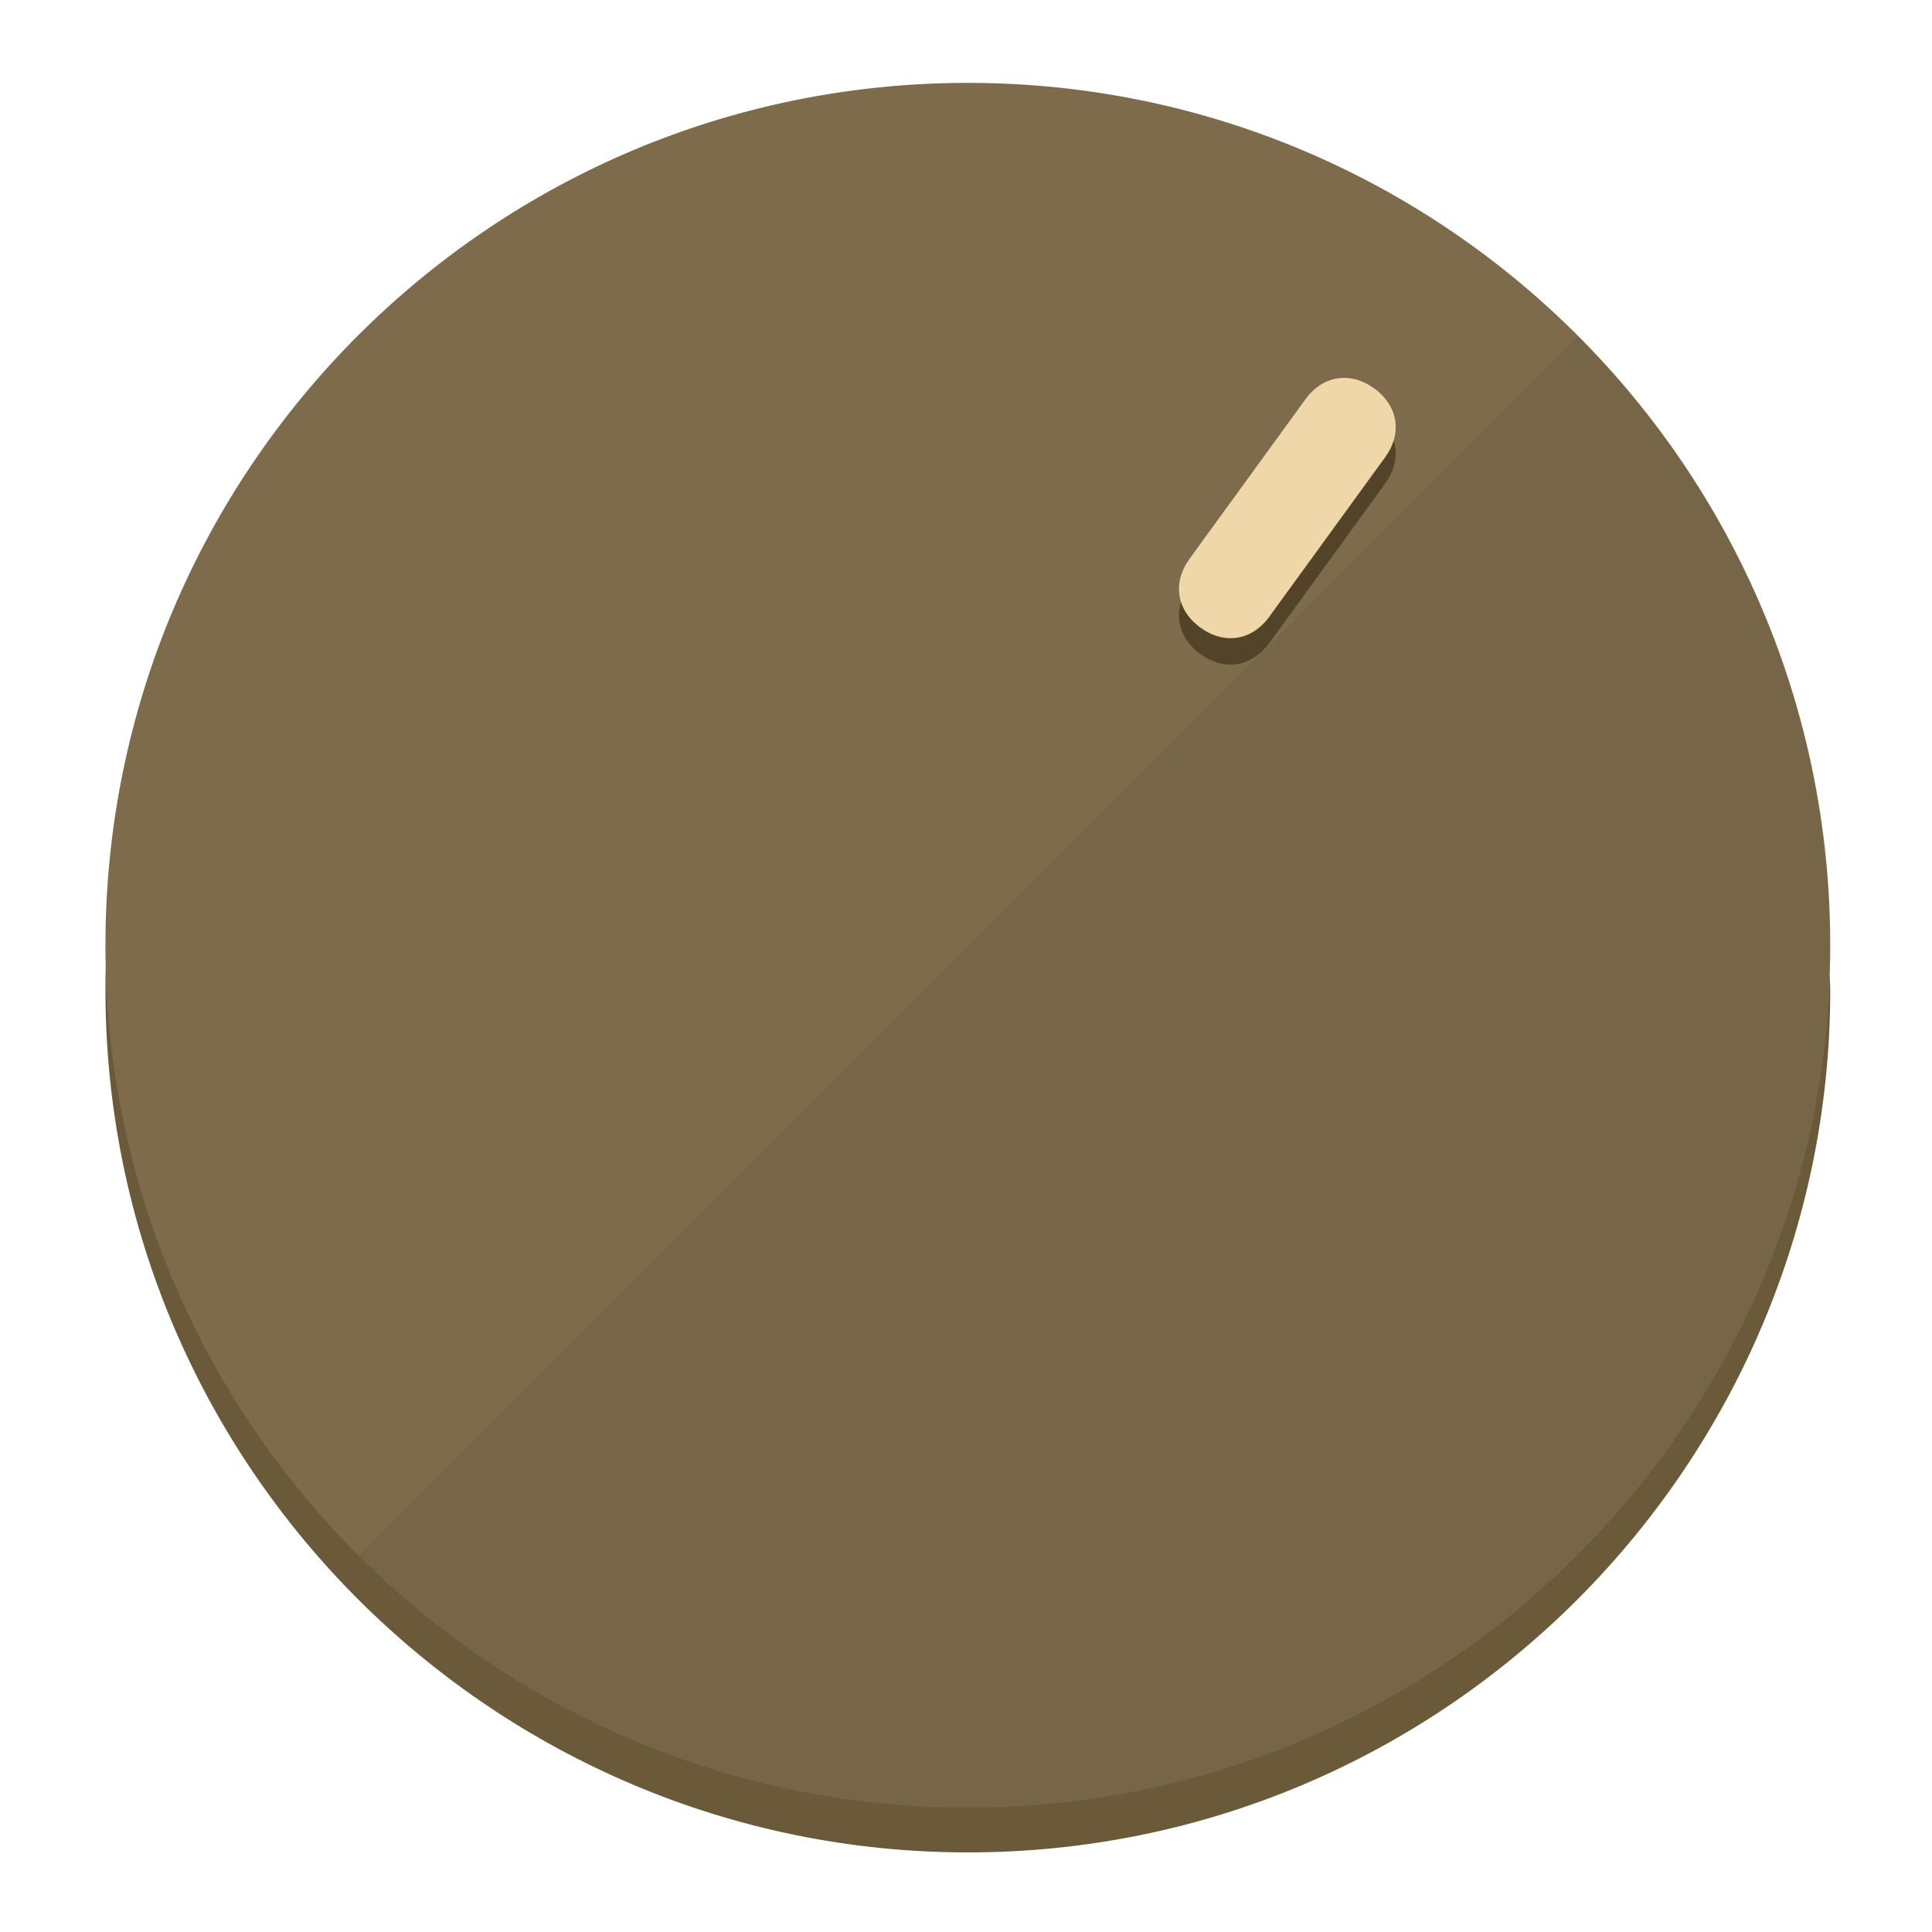
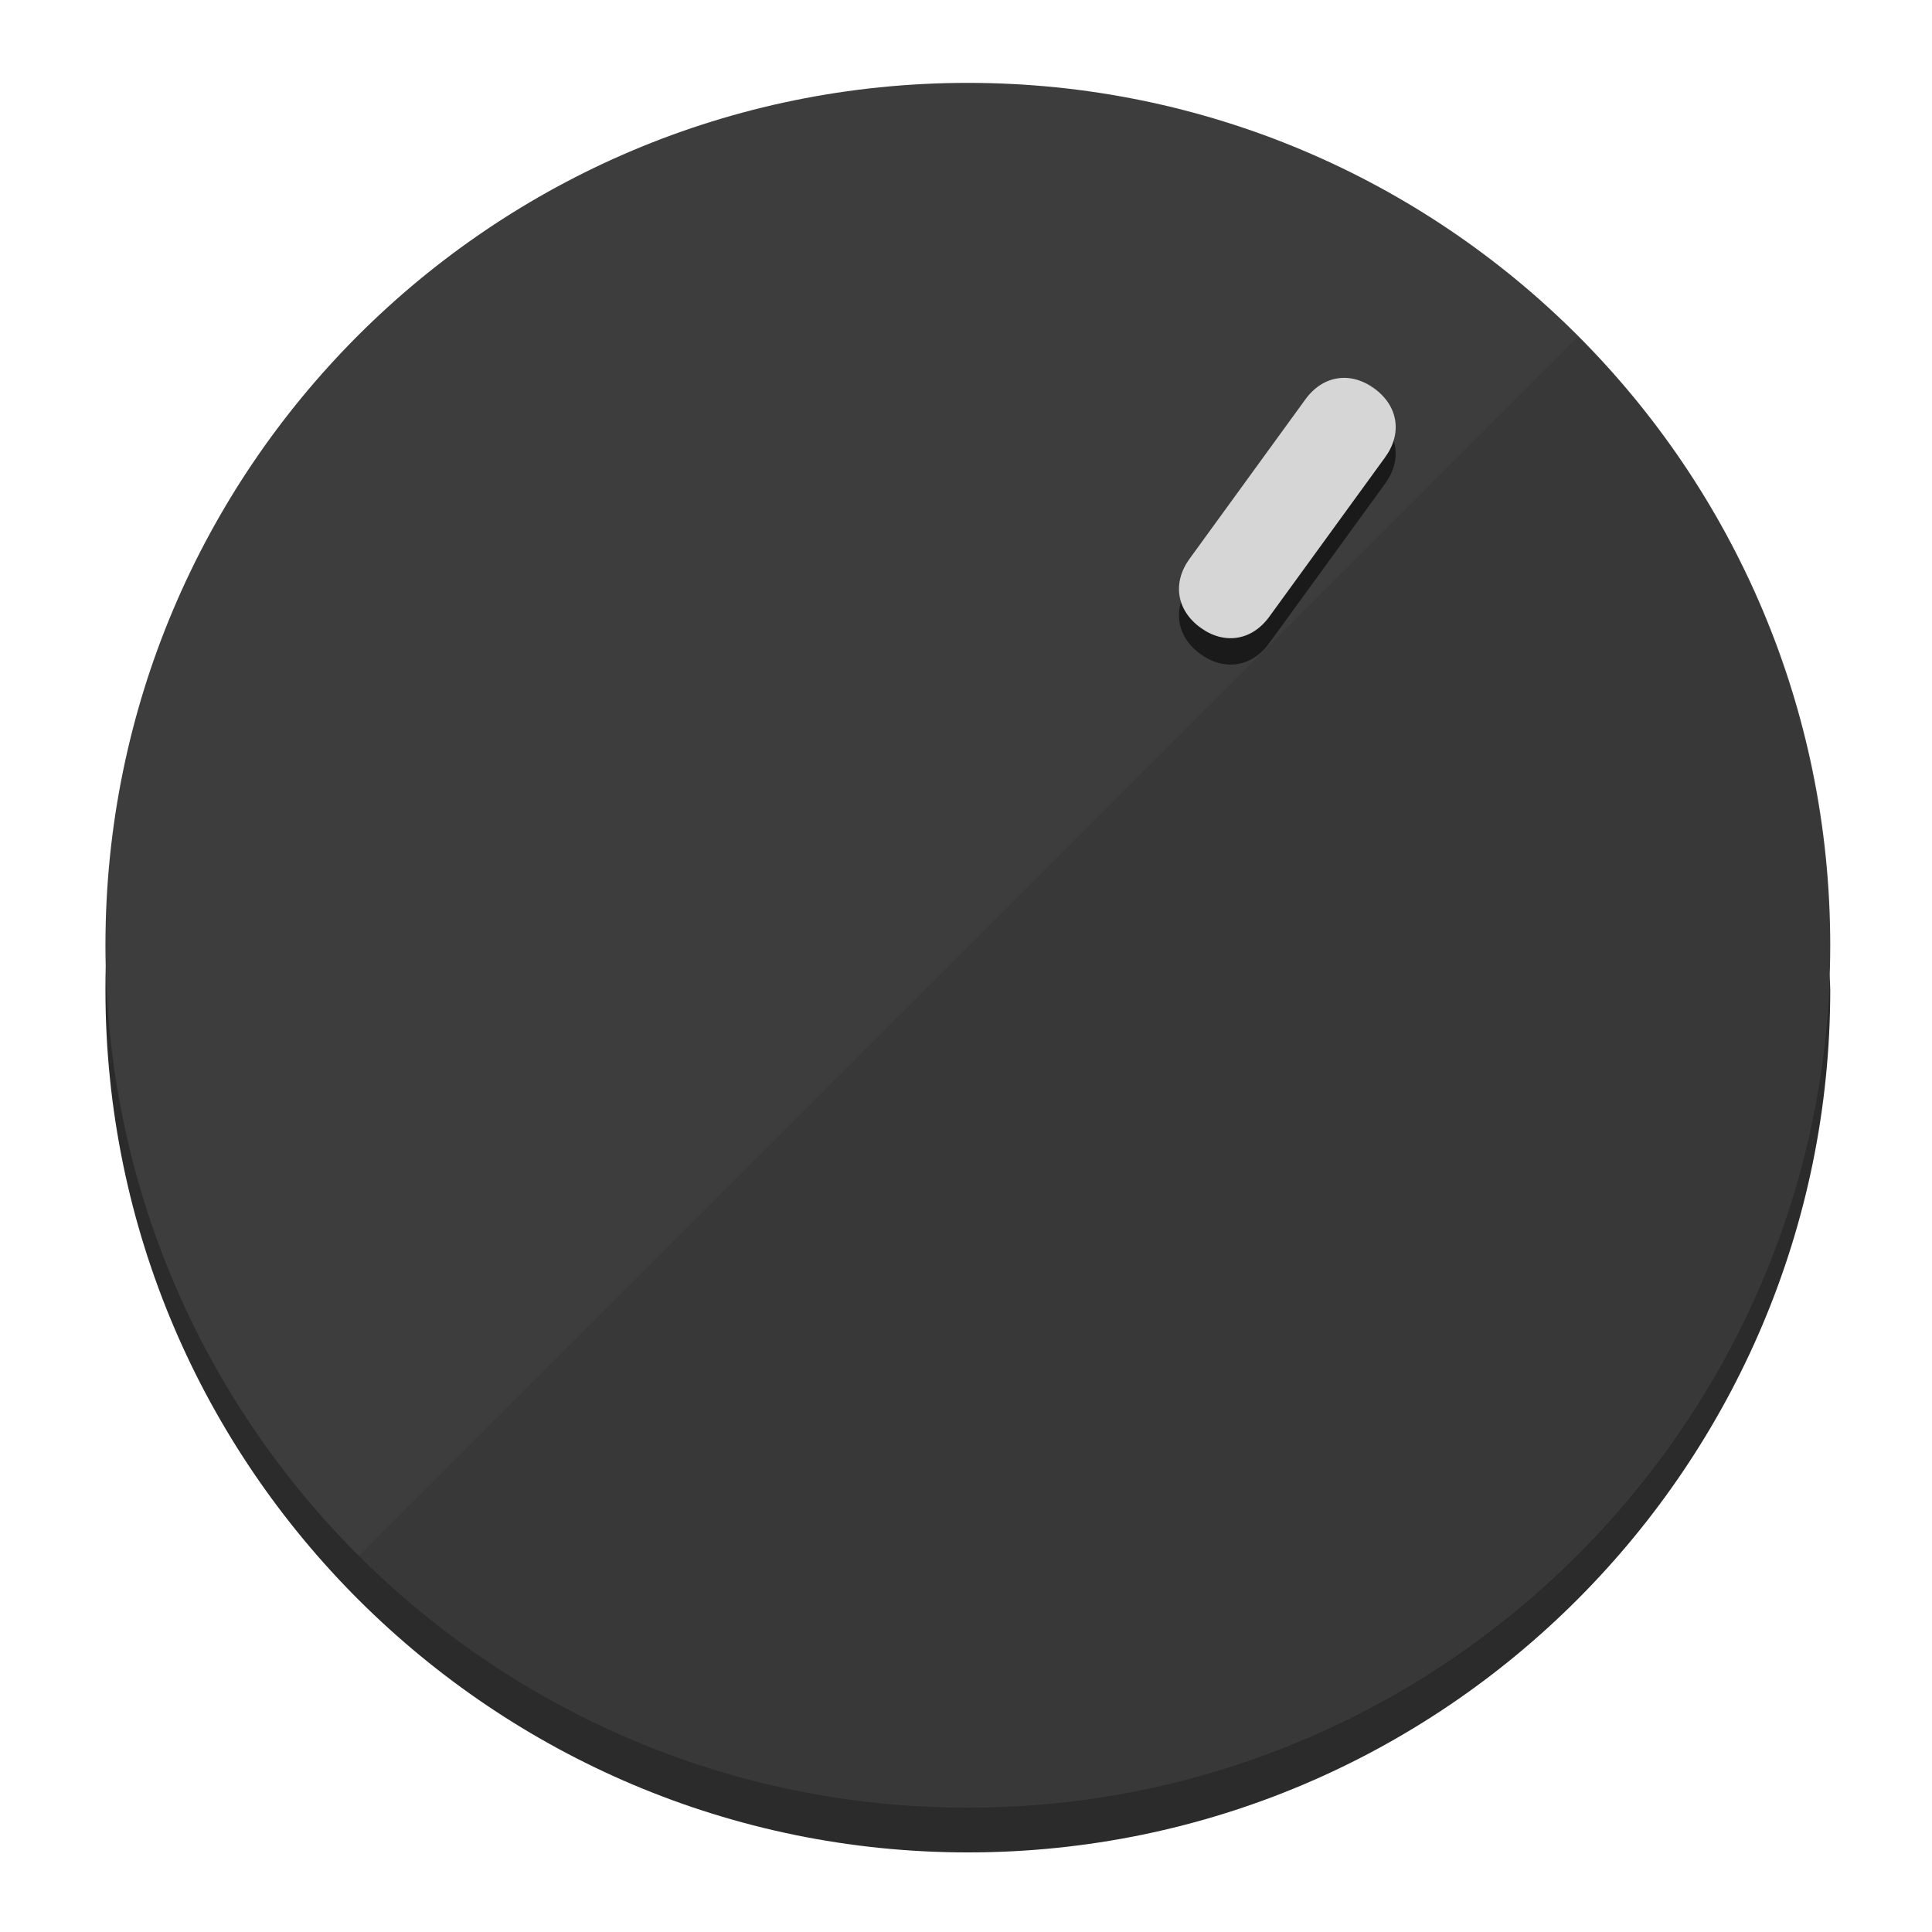
<svg xmlns="http://www.w3.org/2000/svg" height="120px" width="120px" version="1.1" id="Layer_1" viewBox="0 0 496.8 496.8" xml:space="preserve">
  <defs id="defs23" />
  <g id="g3158">
-     <path style="display:inline;fill:#6B5A3A;fill-opacity:1;stroke-width:1.584" d="m 248.875,445.92 c 116.582,0 212.89,-91.238 220.493,-205.286 0,5.069 1.267,8.87 1.267,13.939 0,121.651 -98.842,221.76 -221.76,221.76 -121.651,0 -221.76,-98.842 -221.76,-221.76 0,-5.069 0,-8.87 1.267,-13.939 7.603,114.048 103.91,205.286 220.493,205.286 z" id="path8" />
-     <circle style="display:inline;fill:#7D6B4B;fill-opacity:1;stroke-width:1.584" cx="248.875" cy="243.071" r="221.76" id="circle12" />
-     <path style="display:inline;fill:#524329;fill-opacity:0.154;stroke-width:1.587" d="m 405.744,86.606 c 86.308,86.308 86.308,227.193 0,313.5 -86.308,86.308 -227.193,86.308 -313.5,0" id="path14" />
+     <path style="display:inline;fill:#2B2B2B;fill-opacity:1;stroke-width:1.584" d="m 248.875,445.92 c 116.582,0 212.89,-91.238 220.493,-205.286 0,5.069 1.267,8.87 1.267,13.939 0,121.651 -98.842,221.76 -221.76,221.76 -121.651,0 -221.76,-98.842 -221.76,-221.76 0,-5.069 0,-8.87 1.267,-13.939 7.603,114.048 103.91,205.286 220.493,205.286 z" id="path8" />
+     <circle style="display:inline;fill:#3D3D3D;fill-opacity:1;stroke-width:1.584" cx="248.875" cy="243.071" r="221.76" id="circle12" />
+     <path style="display:inline;fill:#1A1A1A;fill-opacity:0.154;stroke-width:1.587" d="m 405.744,86.606 c 86.308,86.308 86.308,227.193 0,313.5 -86.308,86.308 -227.193,86.308 -313.5,0" id="path14" />
  </g>
  <g id="g3198">
    <circle style="display:none;fill:#000000;fill-opacity:0;stroke-width:1.584" cx="344.188" cy="51.017" r="221.76" id="circle12-3" transform="rotate(36)" />
-     <path style="display:inline;fill:#524329;fill-opacity:1;stroke-width:1.584" d="m 326.375,165.375 c -4.469,6.151 -11.549,7.272 -17.7,2.803 v 0 c -6.151,-4.469 -7.273,-11.549 -2.803,-17.7 l 29.794,-41.007 c 4.469,-6.151 11.549,-7.272 17.7,-2.803 v 0 c 6.151,4.469 7.272,11.549 2.803,17.7 z" id="path3789" />
-     <path style="display:inline;fill:#F0D7AA;stroke-width:1.584" d="m 326.385,158.59 c -4.469,6.151 -11.549,7.272 -17.7,2.803 v 0 c -6.151,-4.469 -7.272,-11.549 -2.803,-17.7 l 29.794,-41.007 c 4.469,-6.151 11.549,-7.273 17.7,-2.803 v 0 c 6.151,4.469 7.272,11.549 2.803,17.7 z" id="path915" />
+     <path style="display:inline;fill:#1A1A1A;fill-opacity:1;stroke-width:1.584" d="m 326.375,165.375 c -4.469,6.151 -11.549,7.272 -17.7,2.803 v 0 c -6.151,-4.469 -7.273,-11.549 -2.803,-17.7 l 29.794,-41.007 c 4.469,-6.151 11.549,-7.272 17.7,-2.803 v 0 c 6.151,4.469 7.272,11.549 2.803,17.7 z" id="path3789" />
+     <path style="display:inline;fill:#D6D6D6;stroke-width:1.584" d="m 326.385,158.59 c -4.469,6.151 -11.549,7.272 -17.7,2.803 v 0 c -6.151,-4.469 -7.272,-11.549 -2.803,-17.7 l 29.794,-41.007 c 4.469,-6.151 11.549,-7.273 17.7,-2.803 v 0 c 6.151,4.469 7.272,11.549 2.803,17.7 z" id="path915" />
  </g>
</svg>
